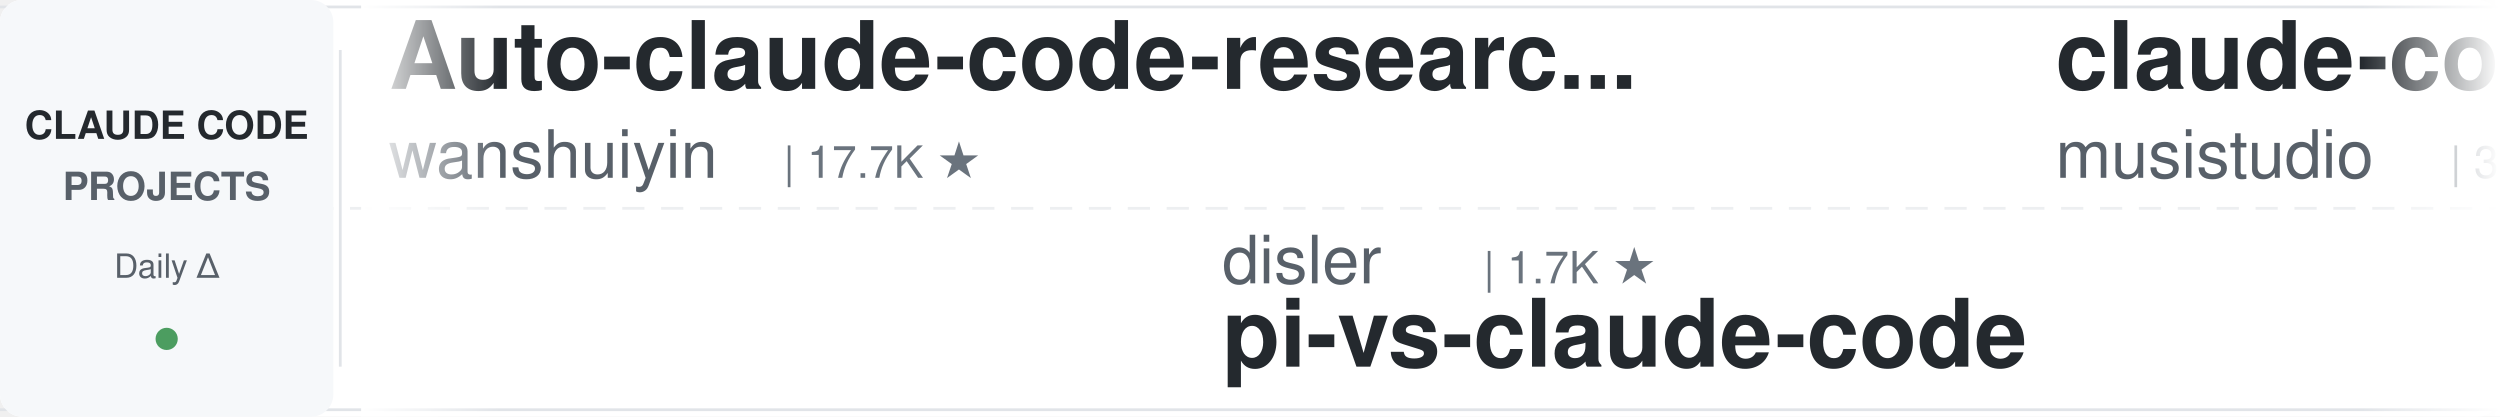
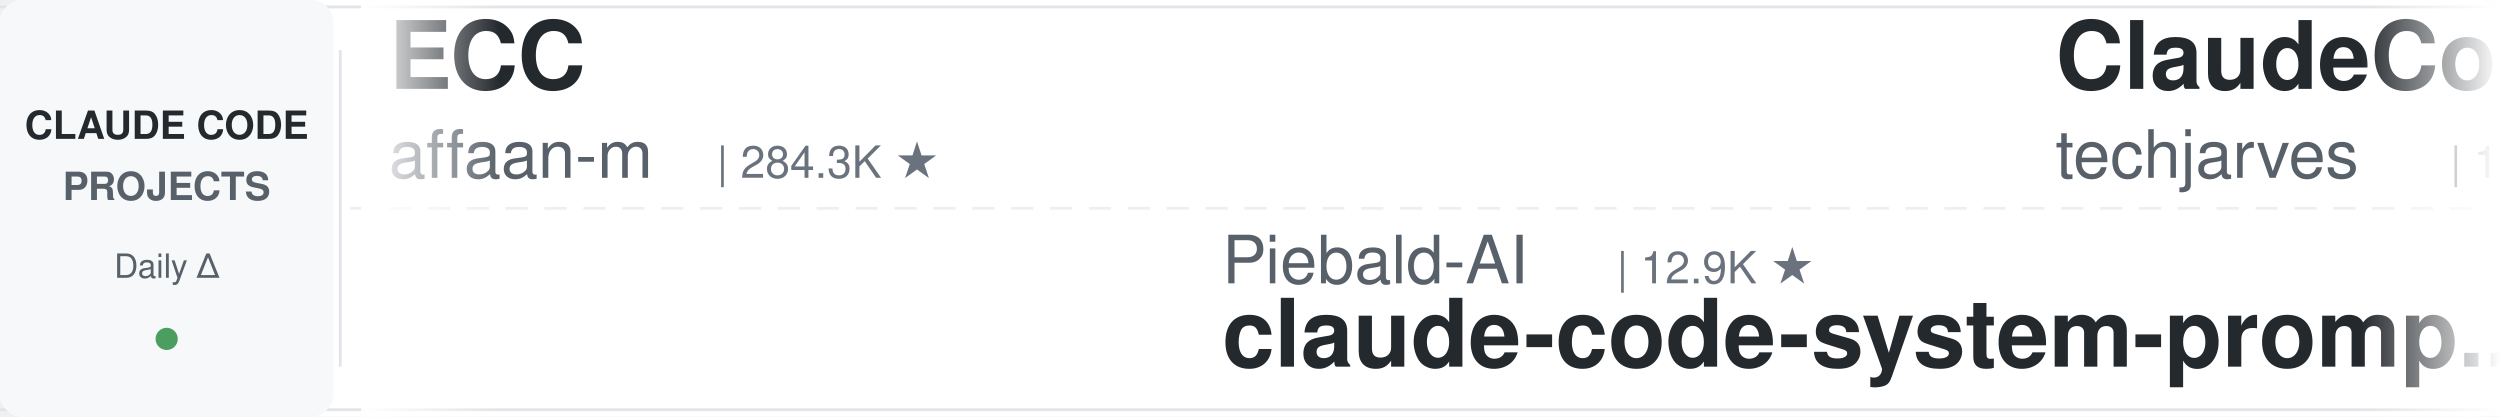
<svg xmlns="http://www.w3.org/2000/svg" width="900" height="150">
  <defs>
    <linearGradient id="leftFade" x1="0%" y1="0%" x2="100%" y2="0%">
      <stop offset="0%" style="stop-color:#ffffff;stop-opacity:1" />
      <stop offset="100%" style="stop-color:#ffffff;stop-opacity:0" />
    </linearGradient>
    <linearGradient id="rightFade" x1="0%" y1="0%" x2="100%" y2="0%">
      <stop offset="0%" style="stop-color:#ffffff;stop-opacity:0" />
      <stop offset="100%" style="stop-color:#ffffff;stop-opacity:1" />
    </linearGradient>
  </defs>
  <rect width="900" height="150" fill="#ffffff" rx="8" />
  <rect x="0" y="2" width="900" height="1" fill="#e1e4e8" />
  <rect x="0" y="147" width="900" height="1" fill="#e1e4e8" />
  <line x1="0" y1="75" x2="900" y2="75" stroke="#e1e4e8" stroke-width="1" stroke-dasharray="8 6" opacity="0.6" />
  <rect x="0" y="0" width="120" height="150" fill="#f6f8fa" rx="8" />
  <text x="60" y="50" font-family="-apple-system, BlinkMacSystemFont, 'Segoe UI', Helvetica, Arial, sans-serif" font-size="14" font-weight="600" fill="#24292e" text-anchor="middle">CLAUDE CODE</text>
  <text x="60" y="72" font-family="-apple-system, BlinkMacSystemFont, 'Segoe UI', Helvetica, Arial, sans-serif" font-size="14" font-weight="600" fill="#586069" text-anchor="middle">PROJECTS</text>
  <text x="60" y="100" font-family="-apple-system, BlinkMacSystemFont, 'Segoe UI', Helvetica, Arial, sans-serif" font-size="12" font-weight="500" fill="#586069" text-anchor="middle">Daily Δ</text>
  <circle cx="60" cy="122" r="4" fill="#22863a" opacity="0.8" />
  <rect x="122" y="18" width="1" height="114" fill="#e1e4e8" />
  <clipPath id="tickerClip">
    <rect x="130" y="0" width="770" height="150" />
  </clipPath>
  <g clip-path="url(#tickerClip)">
    <g id="tickerItems">
      <animateTransform attributeName="transform" attributeType="XML" type="translate" from="0 0" to="-3000 0" dur="54s" repeatCount="indefinite" />
      <g transform="translate(0, 0)">
-         <text x="140" y="32" font-family="-apple-system, BlinkMacSystemFont, 'Segoe UI', Helvetica, Arial, sans-serif" font-size="34" font-weight="600" fill="#24292e">Auto-claude-code-researc...</text>
-         <text x="140" y="64" font-family="-apple-system, BlinkMacSystemFont, 'Segoe UI', Helvetica, Arial, sans-serif" font-size="24" font-weight="400" fill="#586069">wanshuiyin</text>
-         <text x="282" y="64" font-family="-apple-system, BlinkMacSystemFont, 'Segoe UI', Helvetica, Arial, sans-serif" font-size="16" font-weight="500" fill="#6a737d">| 17.7K ★</text>
+         <text x="140" y="32" font-family="-apple-system, BlinkMacSystemFont, 'Segoe UI', Helvetica, Arial, sans-serif" font-size="34" font-weight="600" fill="#24292e">ECC</text>
+         <text x="140" y="64" font-family="-apple-system, BlinkMacSystemFont, 'Segoe UI', Helvetica, Arial, sans-serif" font-size="24" font-weight="400" fill="#586069">affaan-m</text>
+         <text x="258" y="64" font-family="-apple-system, BlinkMacSystemFont, 'Segoe UI', Helvetica, Arial, sans-serif" font-size="16" font-weight="500" fill="#6a737d">| 284.3K ★</text>
      </g>
      <g transform="translate(300, 0)">
-         <text x="140" y="102" font-family="-apple-system, BlinkMacSystemFont, 'Segoe UI', Helvetica, Arial, sans-serif" font-size="24" font-weight="400" fill="#586069">disler</text>
-         <text x="234" y="102" font-family="-apple-system, BlinkMacSystemFont, 'Segoe UI', Helvetica, Arial, sans-serif" font-size="16" font-weight="500" fill="#6a737d">| 1.7K ★</text>
-         <text x="140" y="132" font-family="-apple-system, BlinkMacSystemFont, 'Segoe UI', Helvetica, Arial, sans-serif" font-size="34" font-weight="600" fill="#24292e">pi-vs-claude-code</text>
+         <text x="140" y="102" font-family="-apple-system, BlinkMacSystemFont, 'Segoe UI', Helvetica, Arial, sans-serif" font-size="24" font-weight="400" fill="#586069">Piebald-AI</text>
+         <text x="282" y="102" font-family="-apple-system, BlinkMacSystemFont, 'Segoe UI', Helvetica, Arial, sans-serif" font-size="16" font-weight="500" fill="#6a737d">| 12.9K ★</text>
+         <text x="140" y="132" font-family="-apple-system, BlinkMacSystemFont, 'Segoe UI', Helvetica, Arial, sans-serif" font-size="34" font-weight="600" fill="#24292e">claude-code-system-promp...</text>
      </g>
      <g transform="translate(600, 0)">
-         <text x="140" y="32" font-family="-apple-system, BlinkMacSystemFont, 'Segoe UI', Helvetica, Arial, sans-serif" font-size="34" font-weight="600" fill="#24292e">claude-code-router</text>
-         <text x="140" y="64" font-family="-apple-system, BlinkMacSystemFont, 'Segoe UI', Helvetica, Arial, sans-serif" font-size="24" font-weight="400" fill="#586069">musistudio</text>
-         <text x="282" y="64" font-family="-apple-system, BlinkMacSystemFont, 'Segoe UI', Helvetica, Arial, sans-serif" font-size="16" font-weight="500" fill="#6a737d">| 37.8K ★</text>
+         <text x="140" y="32" font-family="-apple-system, BlinkMacSystemFont, 'Segoe UI', Helvetica, Arial, sans-serif" font-size="34" font-weight="600" fill="#24292e">ClaudeCode-Portable</text>
+         <text x="140" y="64" font-family="-apple-system, BlinkMacSystemFont, 'Segoe UI', Helvetica, Arial, sans-serif" font-size="24" font-weight="400" fill="#586069">techjarves</text>
+         <text x="282" y="64" font-family="-apple-system, BlinkMacSystemFont, 'Segoe UI', Helvetica, Arial, sans-serif" font-size="16" font-weight="500" fill="#6a737d">| 1.6K ★</text>
      </g>
      <g transform="translate(900, 0)">
-         <text x="140" y="102" font-family="-apple-system, BlinkMacSystemFont, 'Segoe UI', Helvetica, Arial, sans-serif" font-size="24" font-weight="400" fill="#586069">darcyegb</text>
-         <text x="258" y="102" font-family="-apple-system, BlinkMacSystemFont, 'Segoe UI', Helvetica, Arial, sans-serif" font-size="16" font-weight="500" fill="#6a737d">| 779 ★</text>
-         <text x="140" y="132" font-family="-apple-system, BlinkMacSystemFont, 'Segoe UI', Helvetica, Arial, sans-serif" font-size="34" font-weight="600" fill="#24292e">ClaudeCodeAgents</text>
+         <text x="140" y="102" font-family="-apple-system, BlinkMacSystemFont, 'Segoe UI', Helvetica, Arial, sans-serif" font-size="24" font-weight="400" fill="#586069">ccplugins</text>
+         <text x="270" y="102" font-family="-apple-system, BlinkMacSystemFont, 'Segoe UI', Helvetica, Arial, sans-serif" font-size="16" font-weight="500" fill="#6a737d">| 977 ★</text>
+         <text x="140" y="132" font-family="-apple-system, BlinkMacSystemFont, 'Segoe UI', Helvetica, Arial, sans-serif" font-size="34" font-weight="600" fill="#24292e">awesome-claude-code-plug...</text>
      </g>
      <g transform="translate(1200, 0)">
-         <text x="140" y="32" font-family="-apple-system, BlinkMacSystemFont, 'Segoe UI', Helvetica, Arial, sans-serif" font-size="34" font-weight="600" fill="#24292e">claude-code-prompts</text>
-         <text x="140" y="64" font-family="-apple-system, BlinkMacSystemFont, 'Segoe UI', Helvetica, Arial, sans-serif" font-size="24" font-weight="400" fill="#586069">repowise-dev</text>
-         <text x="306" y="64" font-family="-apple-system, BlinkMacSystemFont, 'Segoe UI', Helvetica, Arial, sans-serif" font-size="16" font-weight="500" fill="#6a737d">| 1.2K ★</text>
+         <text x="140" y="32" font-family="-apple-system, BlinkMacSystemFont, 'Segoe UI', Helvetica, Arial, sans-serif" font-size="34" font-weight="600" fill="#24292e">claude-code-rev</text>
+         <text x="140" y="64" font-family="-apple-system, BlinkMacSystemFont, 'Segoe UI', Helvetica, Arial, sans-serif" font-size="24" font-weight="400" fill="#586069">oboard</text>
+         <text x="234" y="64" font-family="-apple-system, BlinkMacSystemFont, 'Segoe UI', Helvetica, Arial, sans-serif" font-size="16" font-weight="500" fill="#6a737d">| 3.3K ★</text>
      </g>
      <g transform="translate(1500, 0)">
-         <text x="140" y="102" font-family="-apple-system, BlinkMacSystemFont, 'Segoe UI', Helvetica, Arial, sans-serif" font-size="24" font-weight="400" fill="#586069">VILA-Lab</text>
-         <text x="258" y="102" font-family="-apple-system, BlinkMacSystemFont, 'Segoe UI', Helvetica, Arial, sans-serif" font-size="16" font-weight="500" fill="#6a737d">| 2.2K ★</text>
-         <text x="140" y="132" font-family="-apple-system, BlinkMacSystemFont, 'Segoe UI', Helvetica, Arial, sans-serif" font-size="34" font-weight="600" fill="#24292e">Dive-into-Claude-Code</text>
+         <text x="140" y="102" font-family="-apple-system, BlinkMacSystemFont, 'Segoe UI', Helvetica, Arial, sans-serif" font-size="24" font-weight="400" fill="#586069">shanraisshan</text>
+         <text x="306" y="102" font-family="-apple-system, BlinkMacSystemFont, 'Segoe UI', Helvetica, Arial, sans-serif" font-size="16" font-weight="500" fill="#6a737d">| 67.8K ★</text>
+         <text x="140" y="132" font-family="-apple-system, BlinkMacSystemFont, 'Segoe UI', Helvetica, Arial, sans-serif" font-size="34" font-weight="600" fill="#24292e">claude-code-best-practic...</text>
      </g>
      <g transform="translate(1800, 0)">
-         <text x="140" y="32" font-family="-apple-system, BlinkMacSystemFont, 'Segoe UI', Helvetica, Arial, sans-serif" font-size="34" font-weight="600" fill="#24292e">claude-code-hooks-master...</text>
-         <text x="140" y="64" font-family="-apple-system, BlinkMacSystemFont, 'Segoe UI', Helvetica, Arial, sans-serif" font-size="24" font-weight="400" fill="#586069">disler</text>
-         <text x="234" y="64" font-family="-apple-system, BlinkMacSystemFont, 'Segoe UI', Helvetica, Arial, sans-serif" font-size="16" font-weight="500" fill="#6a737d">| 3.9K ★</text>
+         <text x="140" y="32" font-family="-apple-system, BlinkMacSystemFont, 'Segoe UI', Helvetica, Arial, sans-serif" font-size="34" font-weight="600" fill="#24292e">claude-code-guide</text>
+         <text x="140" y="64" font-family="-apple-system, BlinkMacSystemFont, 'Segoe UI', Helvetica, Arial, sans-serif" font-size="24" font-weight="400" fill="#586069">zebbern</text>
+         <text x="246" y="64" font-family="-apple-system, BlinkMacSystemFont, 'Segoe UI', Helvetica, Arial, sans-serif" font-size="16" font-weight="500" fill="#6a737d">| 4.7K ★</text>
      </g>
      <g transform="translate(2100, 0)">
-         <text x="140" y="102" font-family="-apple-system, BlinkMacSystemFont, 'Segoe UI', Helvetica, Arial, sans-serif" font-size="24" font-weight="400" fill="#586069">SeemSeam</text>
-         <text x="258" y="102" font-family="-apple-system, BlinkMacSystemFont, 'Segoe UI', Helvetica, Arial, sans-serif" font-size="16" font-weight="500" fill="#6a737d">| 3.6K ★</text>
-         <text x="140" y="132" font-family="-apple-system, BlinkMacSystemFont, 'Segoe UI', Helvetica, Arial, sans-serif" font-size="34" font-weight="600" fill="#24292e">claude_codex_bridge</text>
+         <text x="140" y="102" font-family="-apple-system, BlinkMacSystemFont, 'Segoe UI', Helvetica, Arial, sans-serif" font-size="24" font-weight="400" fill="#586069">andrew-kramer-inno</text>
+         <text x="378" y="102" font-family="-apple-system, BlinkMacSystemFont, 'Segoe UI', Helvetica, Arial, sans-serif" font-size="16" font-weight="500" fill="#6a737d">| 593 ★</text>
+         <text x="140" y="132" font-family="-apple-system, BlinkMacSystemFont, 'Segoe UI', Helvetica, Arial, sans-serif" font-size="34" font-weight="600" fill="#24292e">claude-code-source-build</text>
      </g>
      <g transform="translate(2400, 0)">
-         <text x="140" y="32" font-family="-apple-system, BlinkMacSystemFont, 'Segoe UI', Helvetica, Arial, sans-serif" font-size="34" font-weight="600" fill="#24292e">oh-my-claudecode</text>
-         <text x="140" y="64" font-family="-apple-system, BlinkMacSystemFont, 'Segoe UI', Helvetica, Arial, sans-serif" font-size="24" font-weight="400" fill="#586069">Yeachan-Heo</text>
-         <text x="294" y="64" font-family="-apple-system, BlinkMacSystemFont, 'Segoe UI', Helvetica, Arial, sans-serif" font-size="16" font-weight="500" fill="#6a737d">| 40.1K ★</text>
+         <text x="140" y="32" font-family="-apple-system, BlinkMacSystemFont, 'Segoe UI', Helvetica, Arial, sans-serif" font-size="34" font-weight="600" fill="#24292e">claude-code-video-toolki...</text>
+         <text x="140" y="64" font-family="-apple-system, BlinkMacSystemFont, 'Segoe UI', Helvetica, Arial, sans-serif" font-size="24" font-weight="400" fill="#586069">digitalsamba</text>
+         <text x="306" y="64" font-family="-apple-system, BlinkMacSystemFont, 'Segoe UI', Helvetica, Arial, sans-serif" font-size="16" font-weight="500" fill="#6a737d">| 2.3K ★</text>
      </g>
      <g transform="translate(2700, 0)">
-         <text x="140" y="102" font-family="-apple-system, BlinkMacSystemFont, 'Segoe UI', Helvetica, Arial, sans-serif" font-size="24" font-weight="400" fill="#586069">multica-ai</text>
-         <text x="282" y="102" font-family="-apple-system, BlinkMacSystemFont, 'Segoe UI', Helvetica, Arial, sans-serif" font-size="16" font-weight="500" fill="#6a737d">| 221.3K ★</text>
-         <text x="140" y="132" font-family="-apple-system, BlinkMacSystemFont, 'Segoe UI', Helvetica, Arial, sans-serif" font-size="34" font-weight="600" fill="#24292e">andrej-karpathy-skills</text>
+         <text x="140" y="102" font-family="-apple-system, BlinkMacSystemFont, 'Segoe UI', Helvetica, Arial, sans-serif" font-size="24" font-weight="400" fill="#586069">lintsinghua</text>
+         <text x="294" y="102" font-family="-apple-system, BlinkMacSystemFont, 'Segoe UI', Helvetica, Arial, sans-serif" font-size="16" font-weight="500" fill="#6a737d">| 4.3K ★</text>
+         <text x="140" y="132" font-family="-apple-system, BlinkMacSystemFont, 'Segoe UI', Helvetica, Arial, sans-serif" font-size="34" font-weight="600" fill="#24292e">claude-code-book</text>
      </g>
      <g transform="translate(3000, 0)">
-         <text x="140" y="32" font-family="-apple-system, BlinkMacSystemFont, 'Segoe UI', Helvetica, Arial, sans-serif" font-size="34" font-weight="600" fill="#24292e">Auto-claude-code-researc...</text>
-         <text x="140" y="64" font-family="-apple-system, BlinkMacSystemFont, 'Segoe UI', Helvetica, Arial, sans-serif" font-size="24" font-weight="400" fill="#586069">wanshuiyin</text>
-         <text x="282" y="64" font-family="-apple-system, BlinkMacSystemFont, 'Segoe UI', Helvetica, Arial, sans-serif" font-size="16" font-weight="500" fill="#6a737d">| 17.7K ★</text>
+         <text x="140" y="32" font-family="-apple-system, BlinkMacSystemFont, 'Segoe UI', Helvetica, Arial, sans-serif" font-size="34" font-weight="600" fill="#24292e">ECC</text>
+         <text x="140" y="64" font-family="-apple-system, BlinkMacSystemFont, 'Segoe UI', Helvetica, Arial, sans-serif" font-size="24" font-weight="400" fill="#586069">affaan-m</text>
+         <text x="258" y="64" font-family="-apple-system, BlinkMacSystemFont, 'Segoe UI', Helvetica, Arial, sans-serif" font-size="16" font-weight="500" fill="#6a737d">| 284.3K ★</text>
      </g>
      <g transform="translate(3300, 0)">
-         <text x="140" y="102" font-family="-apple-system, BlinkMacSystemFont, 'Segoe UI', Helvetica, Arial, sans-serif" font-size="24" font-weight="400" fill="#586069">disler</text>
-         <text x="234" y="102" font-family="-apple-system, BlinkMacSystemFont, 'Segoe UI', Helvetica, Arial, sans-serif" font-size="16" font-weight="500" fill="#6a737d">| 1.7K ★</text>
-         <text x="140" y="132" font-family="-apple-system, BlinkMacSystemFont, 'Segoe UI', Helvetica, Arial, sans-serif" font-size="34" font-weight="600" fill="#24292e">pi-vs-claude-code</text>
+         <text x="140" y="102" font-family="-apple-system, BlinkMacSystemFont, 'Segoe UI', Helvetica, Arial, sans-serif" font-size="24" font-weight="400" fill="#586069">Piebald-AI</text>
+         <text x="282" y="102" font-family="-apple-system, BlinkMacSystemFont, 'Segoe UI', Helvetica, Arial, sans-serif" font-size="16" font-weight="500" fill="#6a737d">| 12.9K ★</text>
+         <text x="140" y="132" font-family="-apple-system, BlinkMacSystemFont, 'Segoe UI', Helvetica, Arial, sans-serif" font-size="34" font-weight="600" fill="#24292e">claude-code-system-promp...</text>
      </g>
      <g transform="translate(3600, 0)">
-         <text x="140" y="32" font-family="-apple-system, BlinkMacSystemFont, 'Segoe UI', Helvetica, Arial, sans-serif" font-size="34" font-weight="600" fill="#24292e">claude-code-router</text>
-         <text x="140" y="64" font-family="-apple-system, BlinkMacSystemFont, 'Segoe UI', Helvetica, Arial, sans-serif" font-size="24" font-weight="400" fill="#586069">musistudio</text>
-         <text x="282" y="64" font-family="-apple-system, BlinkMacSystemFont, 'Segoe UI', Helvetica, Arial, sans-serif" font-size="16" font-weight="500" fill="#6a737d">| 37.8K ★</text>
+         <text x="140" y="32" font-family="-apple-system, BlinkMacSystemFont, 'Segoe UI', Helvetica, Arial, sans-serif" font-size="34" font-weight="600" fill="#24292e">ClaudeCode-Portable</text>
+         <text x="140" y="64" font-family="-apple-system, BlinkMacSystemFont, 'Segoe UI', Helvetica, Arial, sans-serif" font-size="24" font-weight="400" fill="#586069">techjarves</text>
+         <text x="282" y="64" font-family="-apple-system, BlinkMacSystemFont, 'Segoe UI', Helvetica, Arial, sans-serif" font-size="16" font-weight="500" fill="#6a737d">| 1.6K ★</text>
      </g>
      <g transform="translate(3900, 0)">
-         <text x="140" y="102" font-family="-apple-system, BlinkMacSystemFont, 'Segoe UI', Helvetica, Arial, sans-serif" font-size="24" font-weight="400" fill="#586069">darcyegb</text>
-         <text x="258" y="102" font-family="-apple-system, BlinkMacSystemFont, 'Segoe UI', Helvetica, Arial, sans-serif" font-size="16" font-weight="500" fill="#6a737d">| 779 ★</text>
-         <text x="140" y="132" font-family="-apple-system, BlinkMacSystemFont, 'Segoe UI', Helvetica, Arial, sans-serif" font-size="34" font-weight="600" fill="#24292e">ClaudeCodeAgents</text>
+         <text x="140" y="102" font-family="-apple-system, BlinkMacSystemFont, 'Segoe UI', Helvetica, Arial, sans-serif" font-size="24" font-weight="400" fill="#586069">ccplugins</text>
+         <text x="270" y="102" font-family="-apple-system, BlinkMacSystemFont, 'Segoe UI', Helvetica, Arial, sans-serif" font-size="16" font-weight="500" fill="#6a737d">| 977 ★</text>
+         <text x="140" y="132" font-family="-apple-system, BlinkMacSystemFont, 'Segoe UI', Helvetica, Arial, sans-serif" font-size="34" font-weight="600" fill="#24292e">awesome-claude-code-plug...</text>
      </g>
    </g>
  </g>
  <rect x="130" y="0" width="50" height="150" fill="url(#leftFade)" />
  <rect x="850" y="0" width="50" height="150" fill="url(#rightFade)" />
</svg>
